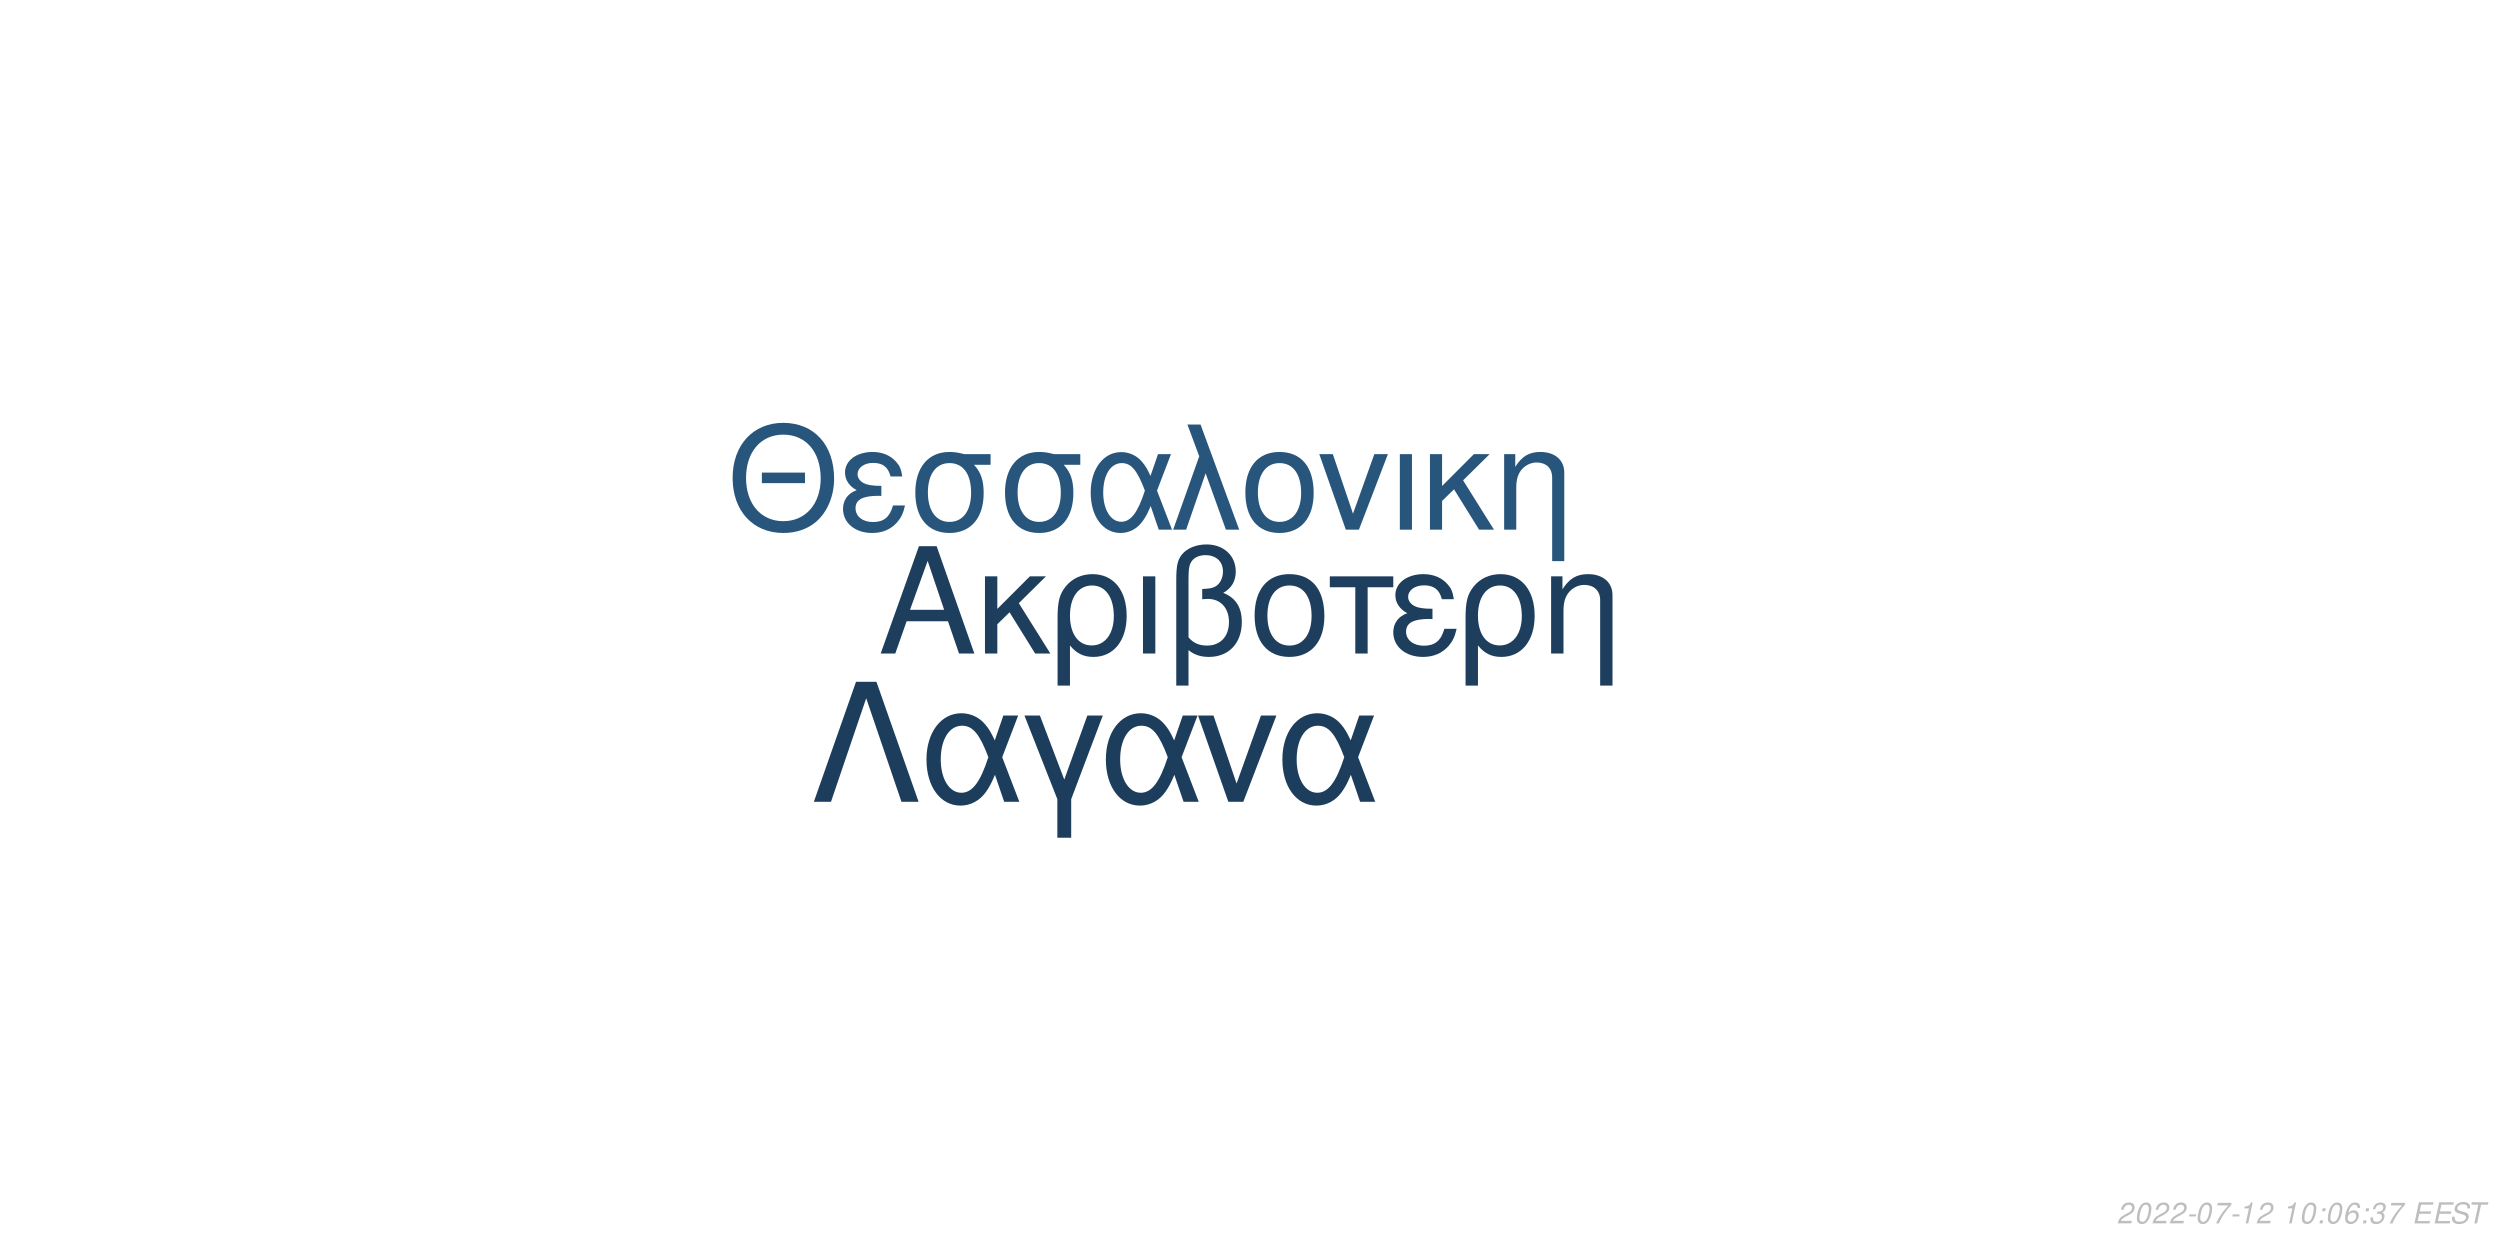
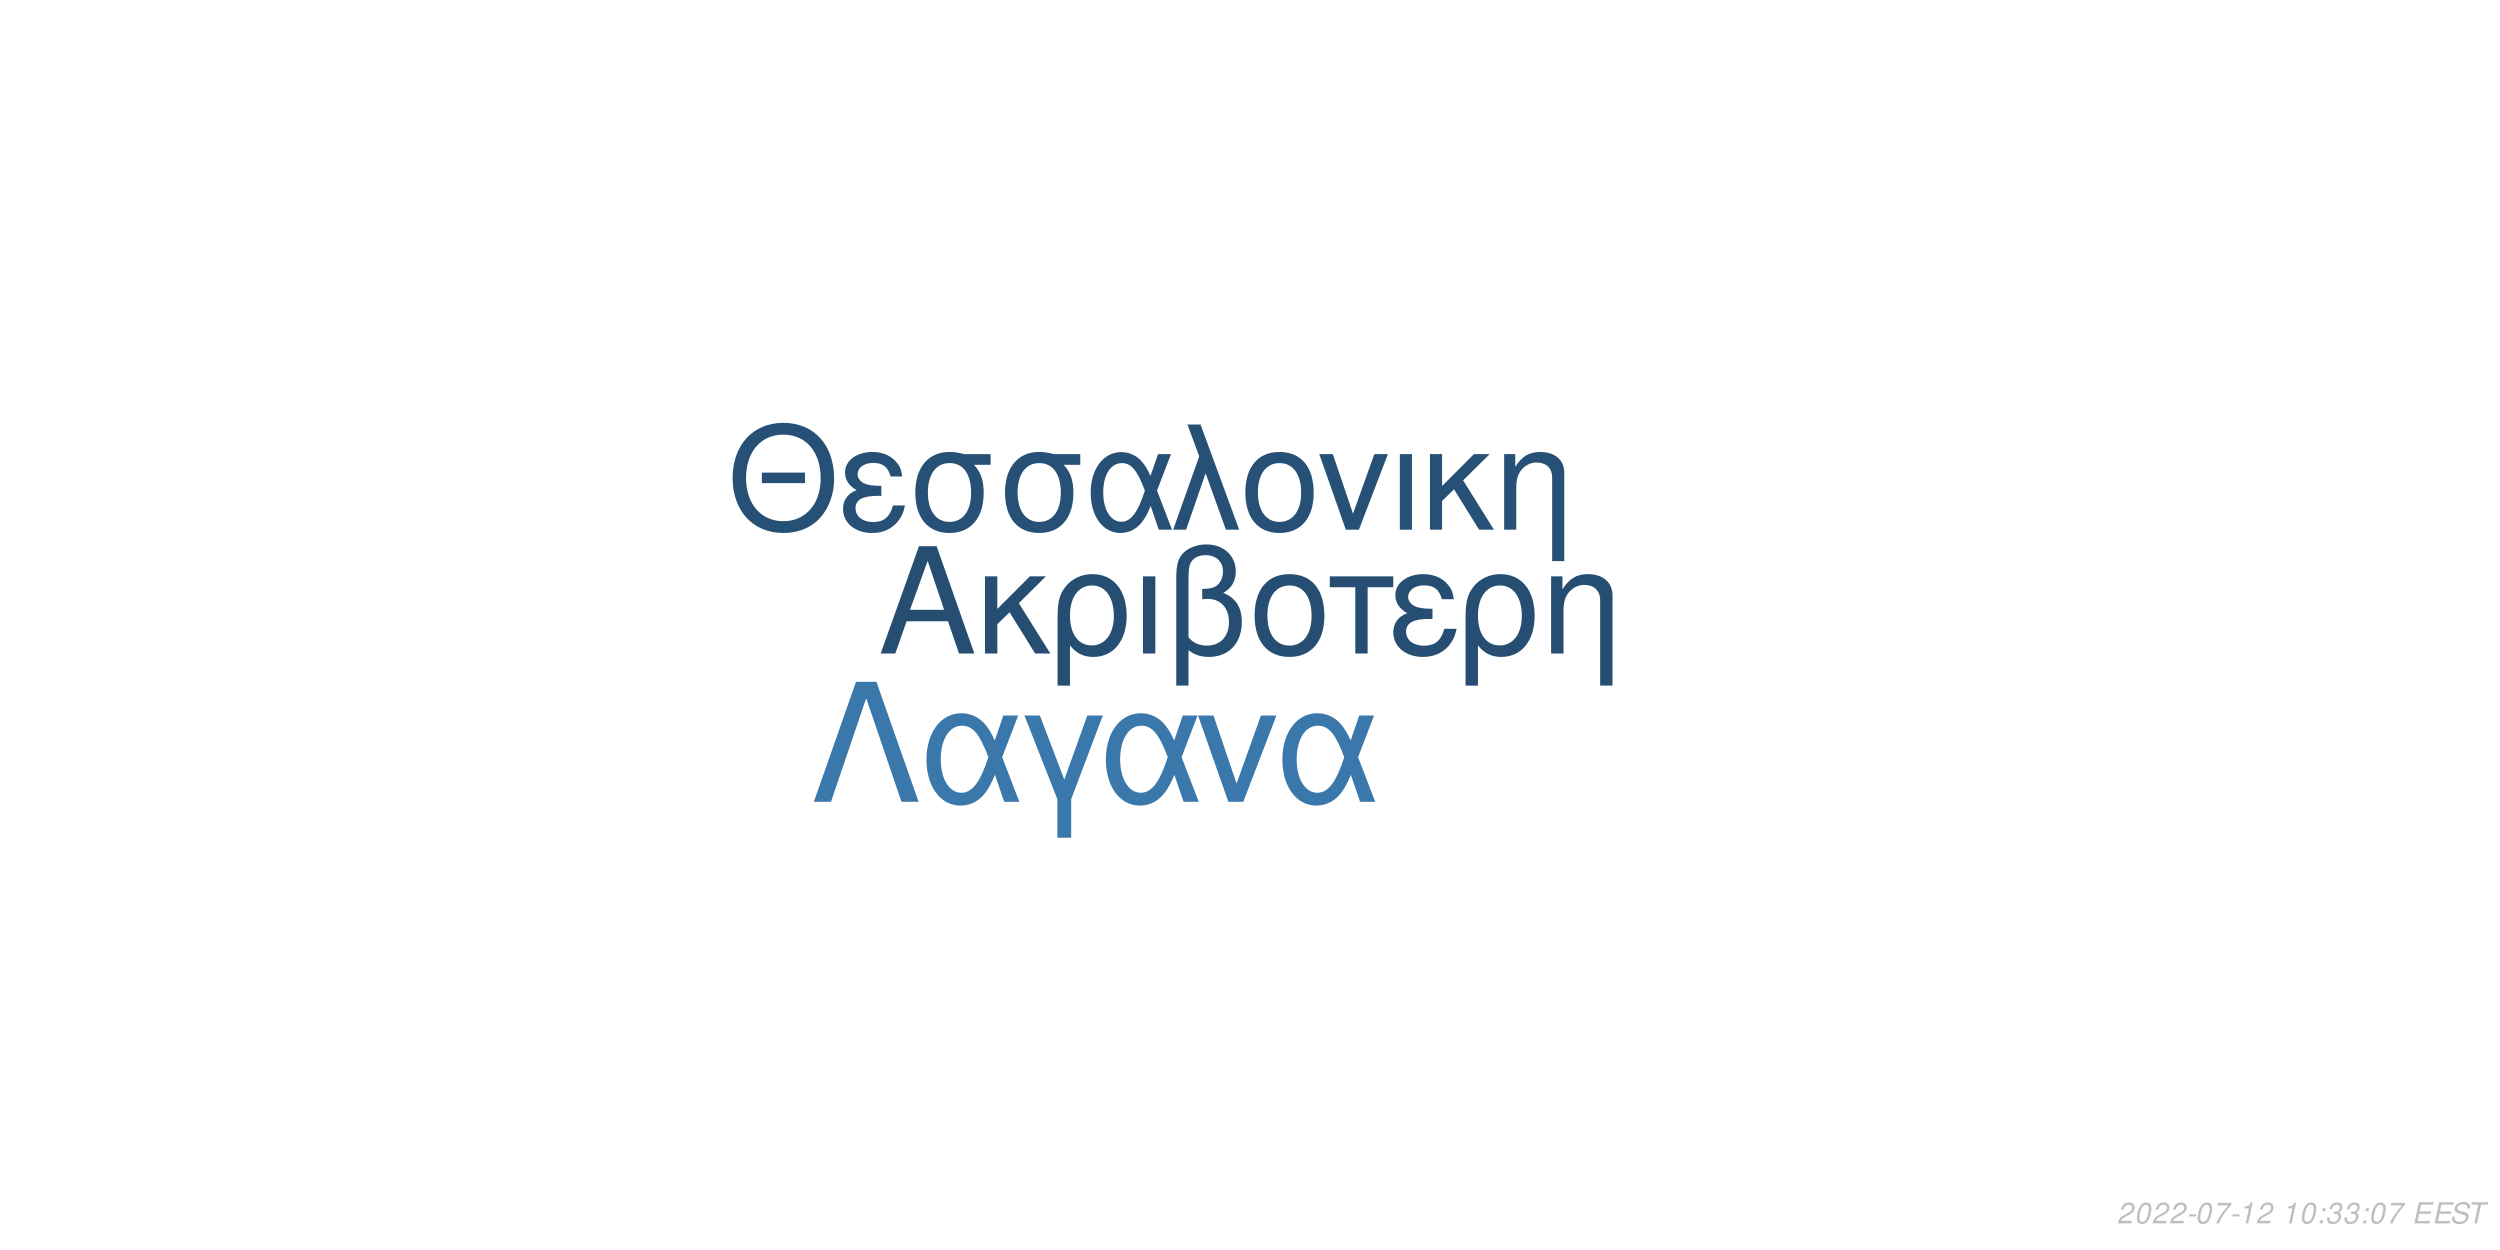
<svg xmlns="http://www.w3.org/2000/svg" xmlns:xlink="http://www.w3.org/1999/xlink" width="864pt" height="432pt" viewBox="0 0 864 432" version="1.1">
  <defs>
    <g>
      <symbol overflow="visible" id="glyph0-0">
        <path style="stroke:none;" d="" />
      </symbol>
      <symbol overflow="visible" id="glyph0-1">
        <path style="stroke:none;" d="M 24.125 -11.141 L 27.938 0 L 33.234 0 L 20.203 -37.094 L 14.094 -37.094 L 0.859 0 L 5.906 0 L 9.828 -11.141 Z M 22.797 -15.109 L 11 -15.109 L 17.094 -32.016 Z M 22.797 -15.109 " />
      </symbol>
      <symbol overflow="visible" id="glyph0-2">
        <path style="stroke:none;" d="M 7.172 -15.422 L 7.172 -26.672 L 2.906 -26.672 L 2.906 0 L 7.172 0 L 7.172 -10.125 L 11.406 -14.25 L 20.25 0 L 25.5 0 L 14.609 -17.406 L 23.969 -26.672 L 18.422 -26.672 Z M 7.172 -15.422 " />
      </symbol>
      <symbol overflow="visible" id="glyph0-3">
        <path style="stroke:none;" d="M 3 11.094 L 7.281 11.094 L 7.281 -2.797 C 9.516 -0.047 11.953 1.172 15.375 1.172 C 22.344 1.172 26.875 -4.422 26.875 -13.031 C 26.875 -21.891 22.297 -27.438 15.062 -27.438 C 11.297 -27.438 7.984 -25.906 5.797 -23.156 C 3.672 -20.516 3 -17.969 3 -12.359 Z M 14.906 -23.516 C 19.547 -23.516 22.438 -19.438 22.438 -12.922 C 22.438 -6.812 19.391 -2.797 14.812 -2.797 C 10.172 -2.797 7.281 -6.766 7.281 -13.125 C 7.281 -19.484 10.234 -23.516 14.906 -23.516 Z M 14.906 -23.516 " />
      </symbol>
      <symbol overflow="visible" id="glyph0-4">
        <path style="stroke:none;" d="M 3.516 0 L 7.781 0 L 7.781 -26.672 L 3.516 -26.672 Z M 3.516 0 " />
      </symbol>
      <symbol overflow="visible" id="glyph0-5">
        <path style="stroke:none;" d="M 4.016 11.094 L 8.25 11.094 L 8.25 -1.172 C 10.172 0.406 12.422 1.172 15.312 1.172 C 22.188 1.172 26.672 -3.609 26.672 -10.891 C 26.672 -15.984 24.578 -19.234 20.25 -20.969 C 23.109 -22.547 24.578 -25.031 24.578 -28.344 C 24.578 -33.844 20.406 -37.703 14.453 -37.703 C 10.938 -37.703 7.734 -36.391 6 -34.25 C 4.484 -32.422 4.016 -30.328 4.016 -25.391 Z M 8.25 -25.656 C 8.25 -29.359 8.5 -30.844 9.469 -32.062 C 10.375 -33.281 12.156 -34 14.094 -34 C 17.812 -34 20.156 -31.812 20.156 -28.297 C 20.156 -25.953 18.984 -23.812 17.297 -23.047 C 16.281 -22.547 15.469 -22.438 12.984 -22.297 L 12.984 -18.781 C 13.734 -18.828 14.344 -18.875 14.969 -18.875 C 19.344 -18.875 22.234 -15.719 22.234 -10.891 C 22.234 -5.906 19.281 -2.75 14.656 -2.75 C 11.953 -2.75 9.922 -3.609 8.25 -5.594 Z M 8.25 -25.656 " />
      </symbol>
      <symbol overflow="visible" id="glyph0-6">
        <path style="stroke:none;" d="M 14.094 -27.438 C 6.562 -27.438 2.094 -22.094 2.094 -13.125 C 2.094 -4.125 6.562 1.172 14.141 1.172 C 21.672 1.172 26.203 -4.172 26.203 -12.922 C 26.203 -22.188 21.828 -27.438 14.094 -27.438 Z M 14.141 -23.516 C 18.938 -23.516 21.781 -19.594 21.781 -12.984 C 21.781 -6.672 18.828 -2.75 14.141 -2.75 C 9.422 -2.75 6.516 -6.672 6.516 -13.125 C 6.516 -19.594 9.422 -23.516 14.141 -23.516 Z M 14.141 -23.516 " />
      </symbol>
      <symbol overflow="visible" id="glyph0-7">
        <path style="stroke:none;" d="M 7.891 0 L 12.156 0 L 12.156 -22.906 L 21.016 -22.906 L 21.016 -26.672 L -0.922 -26.672 L -0.922 -22.906 L 7.891 -22.906 Z M 7.891 0 " />
      </symbol>
      <symbol overflow="visible" id="glyph0-8">
        <path style="stroke:none;" d="M 14.562 -15.469 C 11.344 -15.469 9.562 -15.781 8.297 -16.438 C 6.922 -17.203 6.156 -18.328 6.156 -19.547 C 6.156 -21.891 8.453 -23.562 11.656 -23.562 C 15.062 -23.562 16.953 -22.094 17.812 -18.781 L 21.938 -18.781 C 21.578 -21.266 21.062 -22.5 19.797 -23.922 C 17.812 -26.203 14.906 -27.438 11.453 -27.438 C 5.797 -27.438 1.734 -24.375 1.734 -20.203 C 1.734 -17.609 3.156 -15.375 5.859 -13.938 C 2.797 -12.875 1.016 -10.484 1.016 -7.328 C 1.016 -2.391 5.297 1.172 11.25 1.172 C 14.969 1.172 17.906 -0.109 20.156 -2.641 C 21.578 -4.328 22.297 -5.797 22.906 -8.547 L 18.672 -8.547 C 17.5 -4.422 15.422 -2.703 11.609 -2.703 C 7.938 -2.703 5.438 -4.688 5.438 -7.578 C 5.438 -10.578 7.938 -11.953 13.484 -11.953 C 13.641 -11.953 14.094 -11.953 14.562 -11.906 Z M 14.562 -15.469 " />
      </symbol>
      <symbol overflow="visible" id="glyph0-9">
        <path style="stroke:none;" d="M 3.562 -26.672 L 3.562 0 L 7.844 0 L 7.844 -14.703 C 7.844 -17.906 8.5 -19.891 10.031 -21.531 C 11.406 -22.953 13.188 -23.719 15.062 -23.719 C 18.375 -23.719 20.516 -21.672 20.516 -18.469 L 20.516 11.094 L 24.781 11.094 L 24.781 -20.156 C 24.781 -24.578 21.469 -27.438 16.328 -27.438 C 12.359 -27.438 9.828 -25.906 7.484 -22.188 L 7.484 -26.672 Z M 3.562 -26.672 " />
      </symbol>
      <symbol overflow="visible" id="glyph1-0">
        <path style="stroke:none;" d="" />
      </symbol>
      <symbol overflow="visible" id="glyph1-1">
        <path style="stroke:none;" d="M 26.859 -19.734 L 11.953 -19.734 L 11.953 -16.094 L 26.859 -16.094 Z M 19.328 -36.922 C 8.922 -36.922 1.844 -29.25 1.844 -17.891 C 1.844 -6.484 8.875 1.141 19.391 1.141 C 23.812 1.141 27.703 -0.203 30.641 -2.688 C 34.578 -6.031 36.922 -11.656 36.922 -17.594 C 36.922 -29.297 30 -36.922 19.328 -36.922 Z M 19.328 -32.844 C 27.203 -32.844 32.281 -26.906 32.281 -17.688 C 32.281 -8.922 27.062 -2.938 19.391 -2.938 C 11.609 -2.938 6.484 -8.922 6.484 -17.891 C 6.484 -26.859 11.609 -32.844 19.328 -32.844 Z M 19.328 -32.844 " />
      </symbol>
      <symbol overflow="visible" id="glyph1-2">
        <path style="stroke:none;" d="M 14.25 -15.141 C 11.109 -15.141 9.375 -15.453 8.125 -16.094 C 6.781 -16.844 6.031 -17.938 6.031 -19.141 C 6.031 -21.422 8.266 -23.078 11.406 -23.078 C 14.75 -23.078 16.594 -21.625 17.438 -18.391 L 21.469 -18.391 C 21.125 -20.828 20.625 -22.031 19.391 -23.422 C 17.438 -25.656 14.594 -26.859 11.219 -26.859 C 5.688 -26.859 1.688 -23.875 1.688 -19.781 C 1.688 -17.234 3.094 -15.047 5.734 -13.656 C 2.734 -12.609 1 -10.266 1 -7.172 C 1 -2.344 5.188 1.141 11.016 1.141 C 14.656 1.141 17.547 -0.094 19.734 -2.594 C 21.125 -4.234 21.828 -5.688 22.422 -8.375 L 18.281 -8.375 C 17.141 -4.328 15.094 -2.641 11.359 -2.641 C 7.766 -2.641 5.328 -4.578 5.328 -7.422 C 5.328 -10.359 7.766 -11.703 13.203 -11.703 C 13.359 -11.703 13.797 -11.703 14.25 -11.656 Z M 14.25 -15.141 " />
      </symbol>
      <symbol overflow="visible" id="glyph1-3">
        <path style="stroke:none;" d="M 29 -26.109 L 19.938 -26.109 C 17.594 -26.703 16.438 -26.859 14.703 -26.859 C 7.469 -26.859 2.984 -21.469 2.984 -12.859 C 2.984 -4.031 7.375 1.141 14.797 1.141 C 22.172 1.141 26.609 -4.078 26.609 -12.656 C 26.609 -17.047 25.656 -19.828 23.266 -22.422 L 29 -22.422 Z M 14.797 -23.016 C 19.531 -23.016 22.266 -19.234 22.266 -12.75 C 22.266 -6.531 19.438 -2.688 14.797 -2.688 C 10.172 -2.688 7.328 -6.531 7.328 -12.859 C 7.328 -19.188 10.172 -23.016 14.797 -23.016 Z M 14.797 -23.016 " />
      </symbol>
      <symbol overflow="visible" id="glyph1-4">
        <path style="stroke:none;" d="M 29.344 -26.109 L 24.859 -26.109 L 22.266 -18.578 C 21.125 -21.031 20.484 -22.125 19.328 -23.469 C 17.547 -25.609 14.906 -26.812 12.156 -26.812 C 5.984 -26.812 1.594 -20.984 1.594 -12.812 C 1.594 -4.578 5.828 1.141 11.906 1.141 C 14.953 1.141 17.734 -0.344 19.625 -3.047 C 20.672 -4.531 21.281 -5.688 22.328 -8.172 L 25.109 0 L 29.703 0 L 24.516 -13.5 Z M 20.328 -13.5 C 17.891 -5.922 15.453 -2.734 12.156 -2.734 C 8.516 -2.734 5.922 -6.922 5.922 -12.812 C 5.922 -18.938 8.516 -23.016 12.359 -23.016 C 15.594 -23.016 17.688 -20.531 20.328 -13.5 Z M 20.328 -13.5 " />
      </symbol>
      <symbol overflow="visible" id="glyph1-5">
        <path style="stroke:none;" d="M 1.094 0 L 5.578 0 L 12.312 -19.484 L 19.328 0 L 23.922 0 L 10.562 -36.328 L 6.031 -36.328 L 10.109 -25.359 Z M 1.094 0 " />
      </symbol>
      <symbol overflow="visible" id="glyph1-6">
        <path style="stroke:none;" d="M 13.797 -26.859 C 6.422 -26.859 2.047 -21.625 2.047 -12.859 C 2.047 -4.031 6.422 1.141 13.859 1.141 C 21.234 1.141 25.656 -4.078 25.656 -12.656 C 25.656 -21.719 21.375 -26.859 13.797 -26.859 Z M 13.859 -23.016 C 18.531 -23.016 21.328 -19.188 21.328 -12.703 C 21.328 -6.531 18.438 -2.688 13.859 -2.688 C 9.219 -2.688 6.375 -6.531 6.375 -12.859 C 6.375 -19.188 9.219 -23.016 13.859 -23.016 Z M 13.859 -23.016 " />
      </symbol>
      <symbol overflow="visible" id="glyph1-7">
        <path style="stroke:none;" d="M 14.297 0 L 24.312 -26.109 L 19.625 -26.109 L 12.25 -5.531 L 5.281 -26.109 L 0.594 -26.109 L 9.766 0 Z M 14.297 0 " />
      </symbol>
      <symbol overflow="visible" id="glyph1-8">
        <path style="stroke:none;" d="M 3.438 0 L 7.625 0 L 7.625 -26.109 L 3.438 -26.109 Z M 3.438 0 " />
      </symbol>
      <symbol overflow="visible" id="glyph1-9">
        <path style="stroke:none;" d="M 7.031 -15.094 L 7.031 -26.109 L 2.844 -26.109 L 2.844 0 L 7.031 0 L 7.031 -9.922 L 11.156 -13.953 L 19.828 0 L 24.969 0 L 14.297 -17.047 L 23.469 -26.109 L 18.031 -26.109 Z M 7.031 -15.094 " />
      </symbol>
      <symbol overflow="visible" id="glyph1-10">
        <path style="stroke:none;" d="M 3.484 -26.109 L 3.484 0 L 7.672 0 L 7.672 -14.406 C 7.672 -17.547 8.328 -19.484 9.812 -21.078 C 11.156 -22.469 12.906 -23.219 14.75 -23.219 C 17.984 -23.219 20.078 -21.234 20.078 -18.094 L 20.078 10.859 L 24.266 10.859 L 24.266 -19.734 C 24.266 -24.062 21.031 -26.859 16 -26.859 C 12.109 -26.859 9.609 -25.359 7.328 -21.719 L 7.328 -26.109 Z M 3.484 -26.109 " />
      </symbol>
      <symbol overflow="visible" id="glyph2-0">
        <path style="stroke:none;" d="" />
      </symbol>
      <symbol overflow="visible" id="glyph2-1">
        <path style="stroke:none;" d="M 22.531 -41.484 L 15.484 -41.484 L 0.906 0 L 6.828 0 L 19 -35.797 L 31.188 0 L 37.109 0 Z M 22.531 -41.484 " />
      </symbol>
      <symbol overflow="visible" id="glyph2-2">
        <path style="stroke:none;" d="M 33.516 -29.812 L 28.391 -29.812 L 25.438 -21.219 C 24.125 -24.016 23.391 -25.266 22.078 -26.797 C 20.031 -29.25 17.016 -30.609 13.891 -30.609 C 6.828 -30.609 1.828 -23.953 1.828 -14.625 C 1.828 -5.234 6.656 1.312 13.594 1.312 C 17.078 1.312 20.266 -0.391 22.422 -3.469 C 23.609 -5.172 24.297 -6.484 25.5 -9.328 L 28.688 0 L 33.922 0 L 28 -15.422 Z M 23.219 -15.422 C 20.422 -6.766 17.641 -3.125 13.891 -3.125 C 9.734 -3.125 6.766 -7.906 6.766 -14.625 C 6.766 -21.625 9.734 -26.297 14.109 -26.297 C 17.812 -26.297 20.203 -23.453 23.219 -15.422 Z M 23.219 -15.422 " />
      </symbol>
      <symbol overflow="visible" id="glyph2-3">
        <path style="stroke:none;" d="M 12.062 12.406 L 16.844 12.406 L 16.844 -0.906 L 27.766 -29.812 L 22.422 -29.812 L 14.453 -7.688 L 6.031 -29.812 L 0.688 -29.812 L 12.062 -0.906 Z M 12.062 12.406 " />
      </symbol>
      <symbol overflow="visible" id="glyph2-4">
        <path style="stroke:none;" d="M 16.328 0 L 27.766 -29.812 L 22.422 -29.812 L 14 -6.312 L 6.031 -29.812 L 0.688 -29.812 L 11.156 0 Z M 16.328 0 " />
      </symbol>
      <symbol overflow="visible" id="glyph3-0">
        <path style="stroke:none;" d="" />
      </symbol>
      <symbol overflow="visible" id="glyph3-1">
        <path style="stroke:none;" d="M 5.234 -0.875 L 1.469 -0.875 C 1.641 -1.375 2.203 -1.891 3.109 -2.344 L 4.234 -2.938 C 5.562 -3.625 6.219 -4.469 6.219 -5.484 C 6.219 -5.938 6.062 -6.359 5.797 -6.656 C 5.469 -7.047 4.984 -7.234 4.312 -7.234 C 2.766 -7.234 1.891 -6.453 1.484 -4.734 L 2.375 -4.734 C 2.484 -5.188 2.609 -5.484 2.797 -5.75 C 3.094 -6.203 3.609 -6.453 4.188 -6.453 C 4.891 -6.453 5.344 -6.031 5.344 -5.375 C 5.344 -4.703 4.859 -4.094 4.016 -3.656 L 2.984 -3.125 C 1.234 -2.188 0.797 -1.656 0.344 -0.016 L 5.047 -0.016 Z M 5.234 -0.875 " />
      </symbol>
      <symbol overflow="visible" id="glyph3-2">
        <path style="stroke:none;" d="M 4.203 -7.234 C 3.375 -7.234 2.688 -6.812 2.125 -5.984 C 1.484 -5.047 0.984 -3.188 0.984 -1.734 C 0.984 -1.109 1.172 -0.562 1.484 -0.266 C 1.797 0.047 2.281 0.234 2.766 0.234 C 3.625 0.234 4.281 -0.156 4.859 -1.016 C 5.516 -1.953 6 -3.797 6 -5.266 C 6 -6.5 5.328 -7.234 4.203 -7.234 Z M 4.094 -6.453 C 4.734 -6.453 5.125 -5.984 5.125 -5.156 C 5.125 -4.203 4.781 -2.625 4.406 -1.812 C 3.984 -0.938 3.516 -0.547 2.875 -0.547 C 2.25 -0.547 1.875 -1.031 1.875 -1.828 C 1.875 -2.797 2.203 -4.344 2.594 -5.203 C 2.984 -6.047 3.453 -6.453 4.094 -6.453 Z M 4.094 -6.453 " />
      </symbol>
      <symbol overflow="visible" id="glyph3-3">
        <path style="stroke:none;" d="M 3.516 -3.125 L 1.125 -3.125 L 0.969 -2.406 L 3.359 -2.406 Z M 3.516 -3.125 " />
      </symbol>
      <symbol overflow="visible" id="glyph3-4">
        <path style="stroke:none;" d="M 6.703 -7.094 L 1.953 -7.094 L 1.766 -6.219 L 5.594 -6.219 C 3.344 -3.688 2.266 -2.109 1.375 0 L 2.344 0 C 3.031 -1.906 4.828 -4.594 6.547 -6.281 Z M 6.703 -7.094 " />
      </symbol>
      <symbol overflow="visible" id="glyph3-5">
        <path style="stroke:none;" d="M 3.703 -5.188 L 2.594 0 L 3.469 0 L 5.016 -7.234 L 4.438 -7.234 C 3.906 -6.156 3.688 -6.016 2.234 -5.812 L 2.109 -5.188 Z M 3.703 -5.188 " />
      </symbol>
      <symbol overflow="visible" id="glyph3-6">
        <path style="stroke:none;" d="" />
      </symbol>
      <symbol overflow="visible" id="glyph3-7">
        <path style="stroke:none;" d="M 2.359 -1.031 L 1.312 -1.031 L 1.094 0 L 2.141 0 Z M 3.266 -5.234 L 2.219 -5.234 L 2 -4.203 L 3.047 -4.203 Z M 3.266 -5.234 " />
      </symbol>
      <symbol overflow="visible" id="glyph3-8">
-         <path style="stroke:none;" d="M 6.125 -5.344 L 6.141 -5.625 C 6.141 -6.609 5.453 -7.234 4.391 -7.234 C 3.438 -7.234 2.641 -6.719 2.016 -5.703 C 1.422 -4.781 0.938 -2.953 0.938 -1.688 C 0.938 -0.516 1.688 0.234 2.859 0.234 C 3.703 0.234 4.438 -0.156 5 -0.875 C 5.406 -1.422 5.672 -2.156 5.672 -2.766 C 5.672 -3.812 4.969 -4.5 3.906 -4.5 C 3.234 -4.5 2.672 -4.234 2.094 -3.625 C 2.406 -5.375 3.234 -6.453 4.25 -6.453 C 4.703 -6.453 5.062 -6.234 5.172 -5.844 C 5.203 -5.719 5.234 -5.578 5.25 -5.344 Z M 3.656 -3.734 C 4.344 -3.734 4.797 -3.281 4.797 -2.625 C 4.797 -1.469 3.984 -0.547 2.984 -0.547 C 2.297 -0.547 1.812 -1.047 1.812 -1.766 C 1.812 -2.859 2.625 -3.734 3.656 -3.734 Z M 3.656 -3.734 " />
+         <path style="stroke:none;" d="M 2.922 -3.312 C 3.125 -3.344 3.234 -3.344 3.375 -3.344 C 4.203 -3.344 4.688 -3 4.688 -2.406 C 4.688 -1.312 3.906 -0.547 2.781 -0.547 C 2.047 -0.547 1.594 -0.938 1.594 -1.562 C 1.594 -1.719 1.609 -1.844 1.656 -2.094 L 0.766 -2.094 C 0.734 -1.797 0.719 -1.641 0.719 -1.469 C 0.719 -0.375 1.406 0.234 2.641 0.234 C 3.547 0.234 4.297 -0.078 4.812 -0.656 C 5.266 -1.156 5.562 -1.875 5.562 -2.547 C 5.562 -3.125 5.344 -3.453 4.797 -3.734 C 5.641 -4.234 6.016 -4.844 6.016 -5.734 C 6.016 -6.656 5.312 -7.234 4.203 -7.234 C 3.375 -7.234 2.672 -6.938 2.188 -6.375 C 1.891 -6.031 1.703 -5.641 1.516 -4.906 L 2.391 -4.906 C 2.5 -5.359 2.594 -5.594 2.734 -5.812 C 3.047 -6.234 3.516 -6.453 4.078 -6.453 C 4.734 -6.453 5.141 -6.125 5.141 -5.578 C 5.141 -5.188 5.016 -4.797 4.797 -4.547 C 4.516 -4.234 4 -4.062 3.266 -4.062 L 3.078 -4.062 Z M 2.922 -3.312 " />
      </symbol>
      <symbol overflow="visible" id="glyph3-9">
-         <path style="stroke:none;" d="M 2.922 -3.312 C 3.125 -3.344 3.234 -3.344 3.375 -3.344 C 4.203 -3.344 4.688 -3 4.688 -2.406 C 4.688 -1.312 3.906 -0.547 2.781 -0.547 C 2.047 -0.547 1.594 -0.938 1.594 -1.562 C 1.594 -1.719 1.609 -1.844 1.656 -2.094 L 0.766 -2.094 C 0.734 -1.797 0.719 -1.641 0.719 -1.469 C 0.719 -0.375 1.406 0.234 2.641 0.234 C 3.547 0.234 4.297 -0.078 4.812 -0.656 C 5.266 -1.156 5.562 -1.875 5.562 -2.547 C 5.562 -3.125 5.344 -3.453 4.797 -3.734 C 5.641 -4.234 6.016 -4.844 6.016 -5.734 C 6.016 -6.656 5.312 -7.234 4.203 -7.234 C 3.375 -7.234 2.672 -6.938 2.188 -6.375 C 1.891 -6.031 1.703 -5.641 1.516 -4.906 L 2.391 -4.906 C 2.5 -5.359 2.594 -5.594 2.734 -5.812 C 3.047 -6.234 3.516 -6.453 4.078 -6.453 C 4.734 -6.453 5.141 -6.125 5.141 -5.578 C 5.141 -5.188 5.016 -4.797 4.797 -4.547 C 4.516 -4.234 4 -4.062 3.266 -4.062 L 3.078 -4.062 Z M 2.922 -3.312 " />
+         <path style="stroke:none;" d="M 2.547 -3.312 L 6.5 -3.312 L 6.688 -4.141 L 2.719 -4.141 L 3.219 -6.469 L 7.344 -6.469 L 7.516 -7.297 L 2.453 -7.297 L 0.906 0 L 6.125 0 L 6.297 -0.812 L 2.016 -0.812 Z M 2.547 -3.312 " />
      </symbol>
      <symbol overflow="visible" id="glyph3-10">
-         <path style="stroke:none;" d="M 2.547 -3.312 L 6.5 -3.312 L 6.688 -4.141 L 2.719 -4.141 L 3.219 -6.469 L 7.344 -6.469 L 7.516 -7.297 L 2.453 -7.297 L 0.906 0 L 6.125 0 L 6.297 -0.812 L 2.016 -0.812 Z M 2.547 -3.312 " />
+         <path style="stroke:none;" d="M 7.062 -5.156 C 7.125 -5.438 7.141 -5.562 7.141 -5.703 C 7.141 -6.156 6.938 -6.594 6.594 -6.891 C 6.188 -7.25 5.656 -7.406 4.875 -7.406 C 3.844 -7.406 3.047 -7.125 2.5 -6.562 C 2.094 -6.141 1.781 -5.438 1.781 -4.922 C 1.781 -4.297 2.219 -3.766 2.891 -3.562 L 4.594 -3.094 C 5.406 -2.859 5.734 -2.578 5.734 -2.094 C 5.734 -1.781 5.547 -1.406 5.266 -1.141 C 4.844 -0.766 4.266 -0.578 3.453 -0.578 C 2.328 -0.578 1.812 -0.984 1.812 -1.906 C 1.812 -2.047 1.812 -2.125 1.844 -2.312 L 0.984 -2.312 C 0.906 -2.062 0.891 -1.906 0.891 -1.688 C 0.891 -0.484 1.797 0.234 3.297 0.234 C 4.359 0.234 5.234 -0.062 5.812 -0.609 C 6.344 -1.078 6.688 -1.797 6.688 -2.375 C 6.688 -2.641 6.609 -2.906 6.453 -3.156 C 6.234 -3.5 5.938 -3.703 5.469 -3.828 L 3.75 -4.312 C 2.984 -4.547 2.734 -4.734 2.734 -5.188 C 2.734 -5.547 2.875 -5.844 3.188 -6.109 C 3.547 -6.438 4.031 -6.594 4.703 -6.594 C 5.266 -6.594 5.688 -6.484 5.906 -6.297 C 6.094 -6.125 6.219 -5.797 6.219 -5.516 C 6.219 -5.422 6.203 -5.344 6.188 -5.156 Z M 7.062 -5.156 " />
      </symbol>
      <symbol overflow="visible" id="glyph3-11">
-         <path style="stroke:none;" d="M 7.062 -5.156 C 7.125 -5.438 7.141 -5.562 7.141 -5.703 C 7.141 -6.156 6.938 -6.594 6.594 -6.891 C 6.188 -7.25 5.656 -7.406 4.875 -7.406 C 3.844 -7.406 3.047 -7.125 2.5 -6.562 C 2.094 -6.141 1.781 -5.438 1.781 -4.922 C 1.781 -4.297 2.219 -3.766 2.891 -3.562 L 4.594 -3.094 C 5.406 -2.859 5.734 -2.578 5.734 -2.094 C 5.734 -1.781 5.547 -1.406 5.266 -1.141 C 4.844 -0.766 4.266 -0.578 3.453 -0.578 C 2.328 -0.578 1.812 -0.984 1.812 -1.906 C 1.812 -2.047 1.812 -2.125 1.844 -2.312 L 0.984 -2.312 C 0.906 -2.062 0.891 -1.906 0.891 -1.688 C 0.891 -0.484 1.797 0.234 3.297 0.234 C 4.359 0.234 5.234 -0.062 5.812 -0.609 C 6.344 -1.078 6.688 -1.797 6.688 -2.375 C 6.688 -2.641 6.609 -2.906 6.453 -3.156 C 6.234 -3.5 5.938 -3.703 5.469 -3.828 L 3.75 -4.312 C 2.984 -4.547 2.734 -4.734 2.734 -5.188 C 2.734 -5.547 2.875 -5.844 3.188 -6.109 C 3.547 -6.438 4.031 -6.594 4.703 -6.594 C 5.266 -6.594 5.688 -6.484 5.906 -6.297 C 6.094 -6.125 6.219 -5.797 6.219 -5.516 C 6.219 -5.422 6.203 -5.344 6.188 -5.156 Z M 7.062 -5.156 " />
-       </symbol>
-       <symbol overflow="visible" id="glyph3-12">
        <path style="stroke:none;" d="M 4.938 -6.469 L 7.312 -6.469 L 7.484 -7.297 L 1.75 -7.297 L 1.578 -6.469 L 3.984 -6.469 L 2.609 0 L 3.547 0 Z M 4.938 -6.469 " />
      </symbol>
    </g>
  </defs>
  <g id="surface1">
    <rect x="0" y="0" width="864" height="432" style="fill:rgb(100%,100%,100%);fill-opacity:1;stroke:none;" />
-     <g style="fill:rgb(11.373%,24.314%,36.471%);fill-opacity:1;">
+     <g style="fill:rgb(14.51%,30.588%,44.706%);fill-opacity:1;">
      <use xlink:href="#glyph0-1" x="303.5" y="225.861" />
      <use xlink:href="#glyph0-2" x="337.5" y="225.861" />
      <use xlink:href="#glyph0-3" x="362.5" y="225.861" />
      <use xlink:href="#glyph0-4" x="391.5" y="225.861" />
      <use xlink:href="#glyph0-5" x="402.5" y="225.861" />
      <use xlink:href="#glyph0-6" x="431.5" y="225.861" />
      <use xlink:href="#glyph0-7" x="460.5" y="225.861" />
      <use xlink:href="#glyph0-8" x="480.5" y="225.861" />
      <use xlink:href="#glyph0-3" x="503.5" y="225.861" />
      <use xlink:href="#glyph0-9" x="532.5" y="225.861" />
    </g>
-     <g style="fill:rgb(15.686%,33.333%,48.235%);fill-opacity:1;">
+     <g style="fill:rgb(14.902%,31.373%,45.882%);fill-opacity:1;">
      <use xlink:href="#glyph1-1" x="251.348" y="183.058" />
      <use xlink:href="#glyph1-2" x="290.348" y="183.058" />
      <use xlink:href="#glyph1-3" x="313.348" y="183.058" />
      <use xlink:href="#glyph1-3" x="344.348" y="183.058" />
      <use xlink:href="#glyph1-4" x="375.348" y="183.058" />
      <use xlink:href="#glyph1-5" x="404.348" y="183.058" />
      <use xlink:href="#glyph1-6" x="428.348" y="183.058" />
      <use xlink:href="#glyph1-7" x="455.348" y="183.058" />
      <use xlink:href="#glyph1-8" x="480.348" y="183.058" />
      <use xlink:href="#glyph1-9" x="491.348" y="183.058" />
      <use xlink:href="#glyph1-10" x="516.348" y="183.058" />
    </g>
-     <g style="fill:rgb(10.98%,23.922%,35.686%);fill-opacity:1;">
+     <g style="fill:rgb(22.745%,47.059%,67.059%);fill-opacity:1;">
      <use xlink:href="#glyph2-1" x="280.359" y="277.105" />
      <use xlink:href="#glyph2-2" x="318.359" y="277.105" />
      <use xlink:href="#glyph2-3" x="353.359" y="277.105" />
      <use xlink:href="#glyph2-2" x="380.359" y="277.105" />
      <use xlink:href="#glyph2-4" x="413.359" y="277.105" />
      <use xlink:href="#glyph2-2" x="441.359" y="277.105" />
    </g>
    <g style="fill:rgb(74.51%,74.51%,74.51%);fill-opacity:1;">
      <use xlink:href="#glyph3-1" x="731.52" y="422.81" />
      <use xlink:href="#glyph3-2" x="737.52" y="422.81" />
      <use xlink:href="#glyph3-1" x="743.52" y="422.81" />
      <use xlink:href="#glyph3-1" x="749.52" y="422.81" />
      <use xlink:href="#glyph3-3" x="755.52" y="422.81" />
      <use xlink:href="#glyph3-2" x="758.52" y="422.81" />
      <use xlink:href="#glyph3-4" x="764.52" y="422.81" />
      <use xlink:href="#glyph3-3" x="770.52" y="422.81" />
      <use xlink:href="#glyph3-5" x="773.52" y="422.81" />
      <use xlink:href="#glyph3-1" x="779.52" y="422.81" />
      <use xlink:href="#glyph3-6" x="785.52" y="422.81" />
      <use xlink:href="#glyph3-5" x="788.52" y="422.81" />
      <use xlink:href="#glyph3-2" x="794.52" y="422.81" />
      <use xlink:href="#glyph3-7" x="800.52" y="422.81" />
-       <use xlink:href="#glyph3-2" x="803.52" y="422.81" />
+       <use xlink:href="#glyph3-8" x="803.52" y="422.81" />
      <use xlink:href="#glyph3-8" x="809.52" y="422.81" />
      <use xlink:href="#glyph3-7" x="815.52" y="422.81" />
-       <use xlink:href="#glyph3-9" x="818.52" y="422.81" />
+       <use xlink:href="#glyph3-2" x="818.52" y="422.81" />
      <use xlink:href="#glyph3-4" x="824.52" y="422.81" />
      <use xlink:href="#glyph3-6" x="830.52" y="422.81" />
-       <use xlink:href="#glyph3-10" x="833.52" y="422.81" />
-       <use xlink:href="#glyph3-10" x="840.52" y="422.81" />
-       <use xlink:href="#glyph3-11" x="846.52" y="422.81" />
-       <use xlink:href="#glyph3-12" x="852.52" y="422.81" />
+       <use xlink:href="#glyph3-9" x="833.52" y="422.81" />
+       <use xlink:href="#glyph3-9" x="840.52" y="422.81" />
+       <use xlink:href="#glyph3-10" x="846.52" y="422.81" />
+       <use xlink:href="#glyph3-11" x="852.52" y="422.81" />
    </g>
  </g>
</svg>
